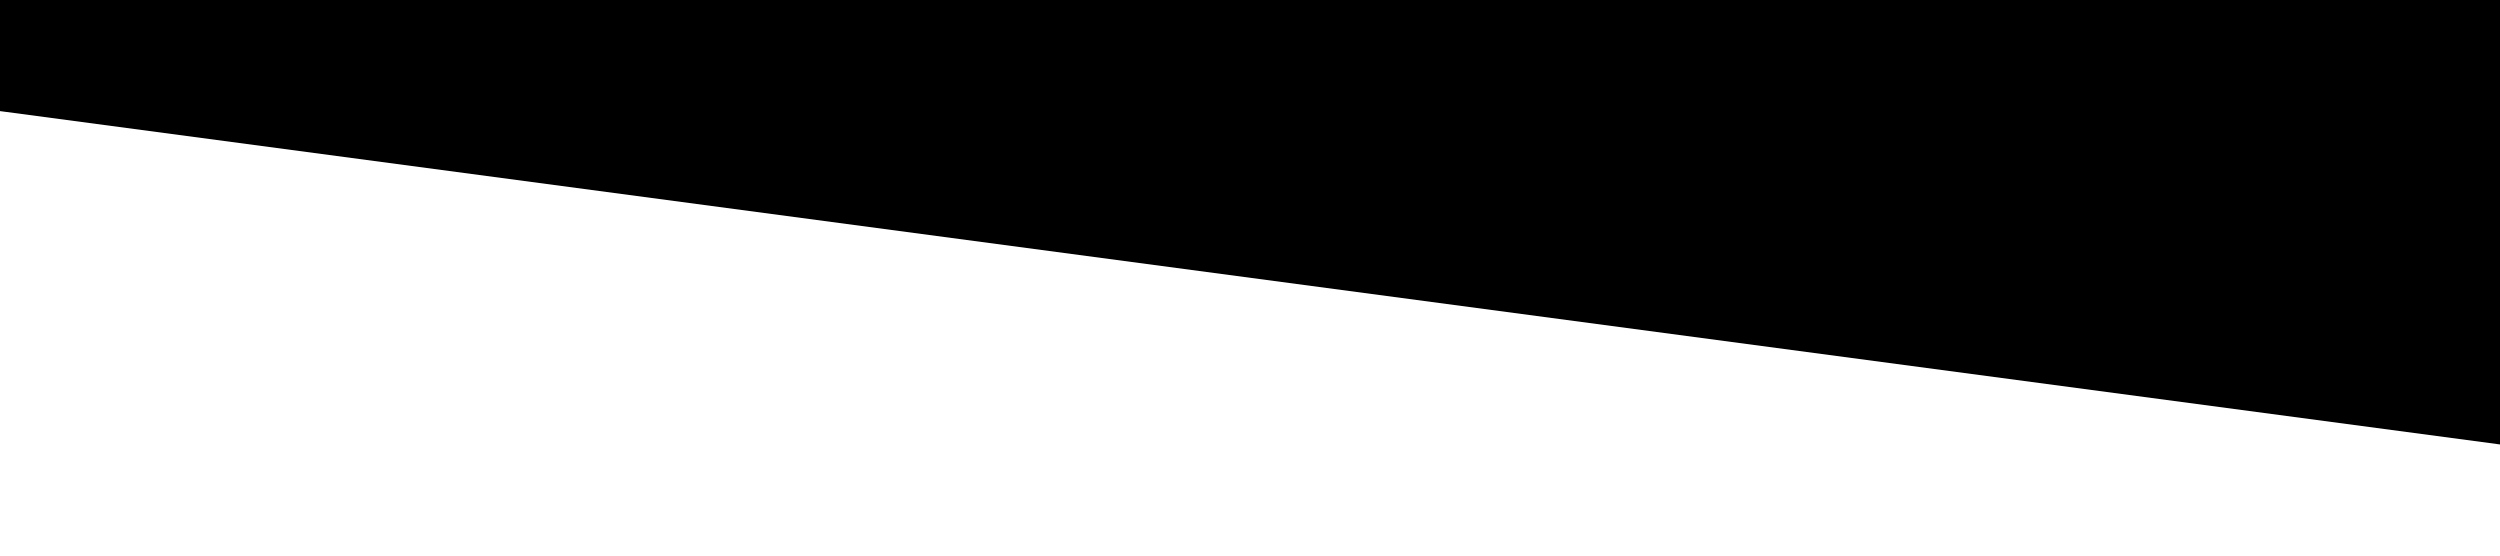
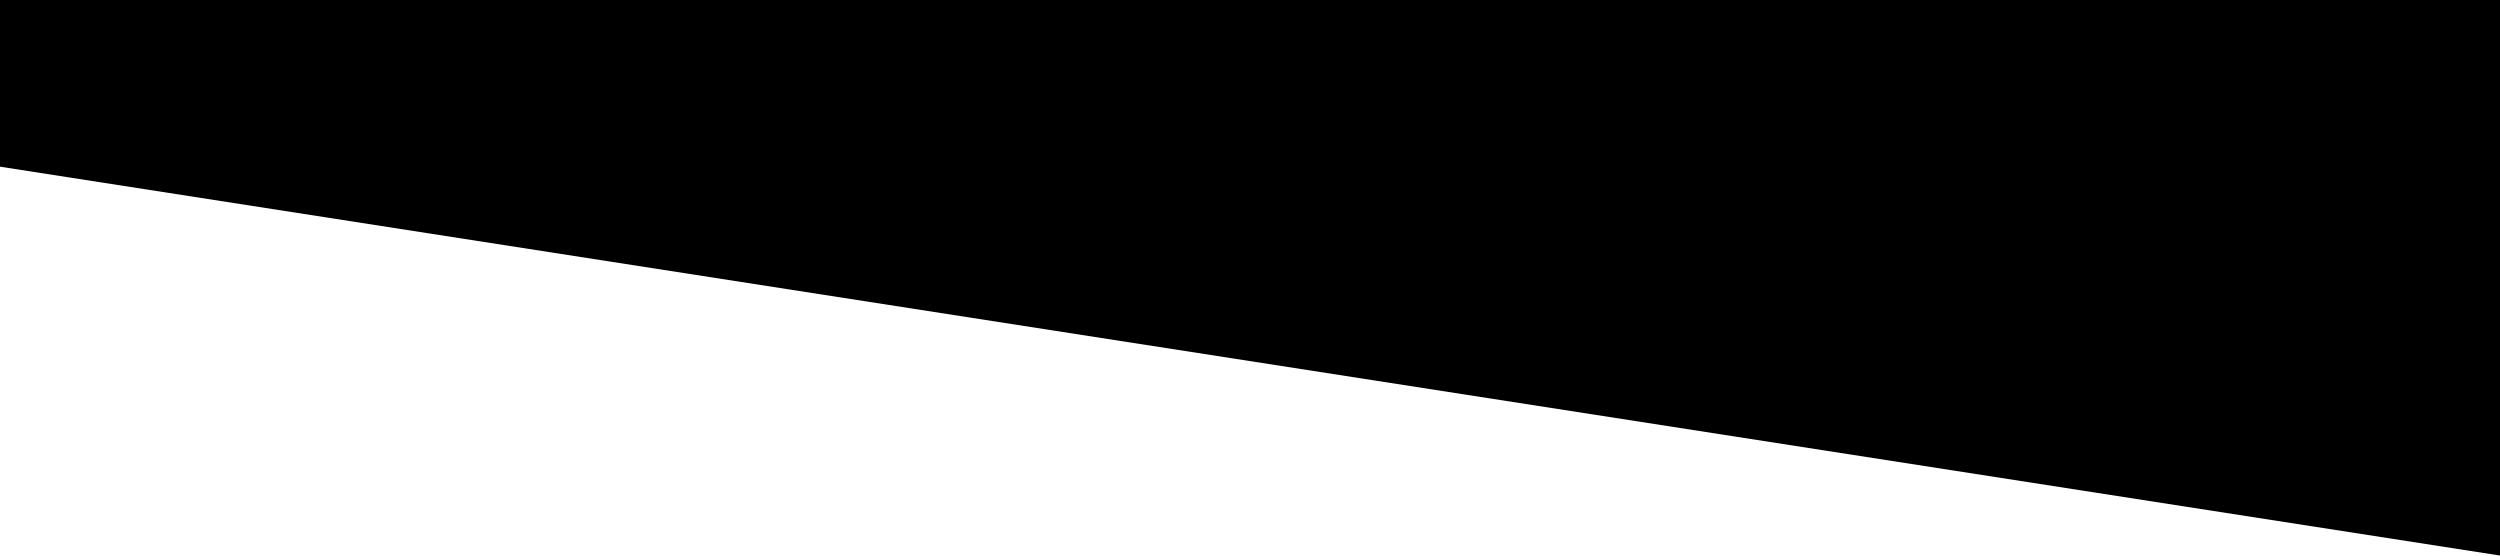
<svg xmlns="http://www.w3.org/2000/svg" viewBox="0 0 1440 320">
-   <path fill="#fffff" fill-opacity="1" d="M0,64L1440,256L1440,0L0,0Z" />
+   <path fill="#fffff" fill-opacity="1" d="M0,96L1440,320L1440,0L0,0Z" />
</svg>
